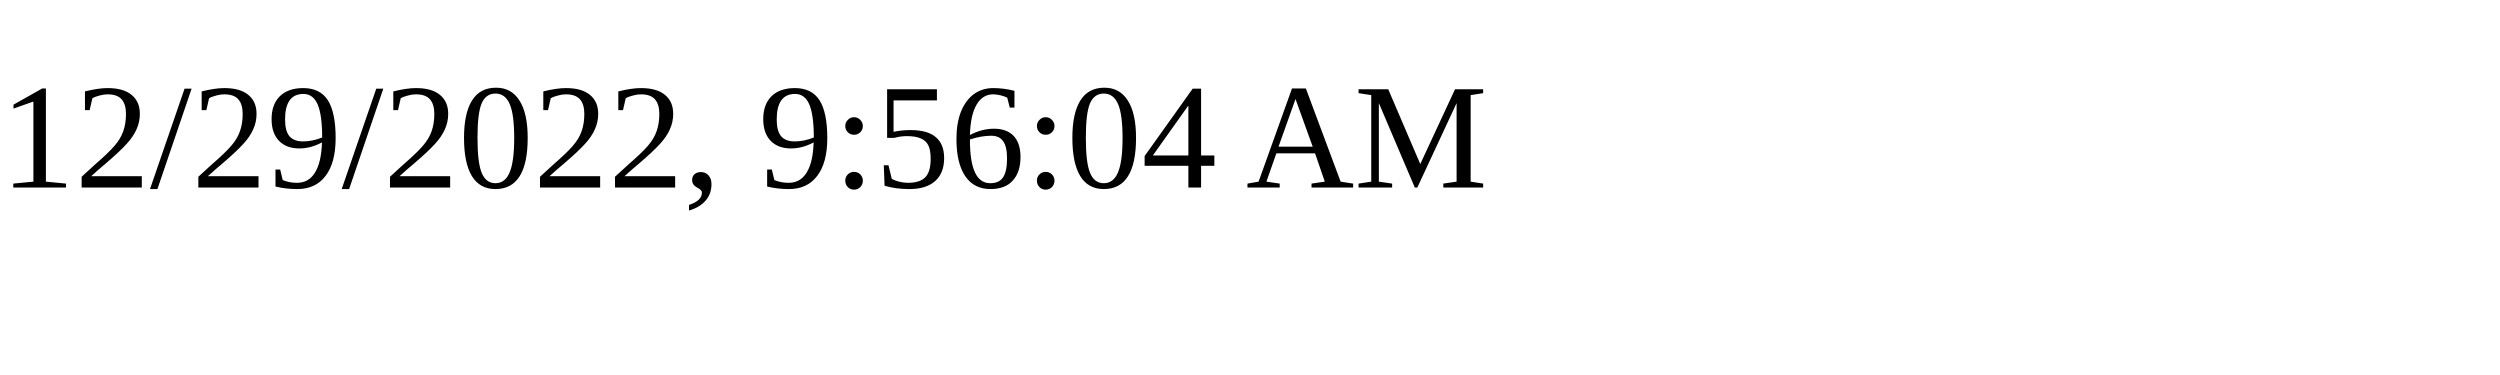
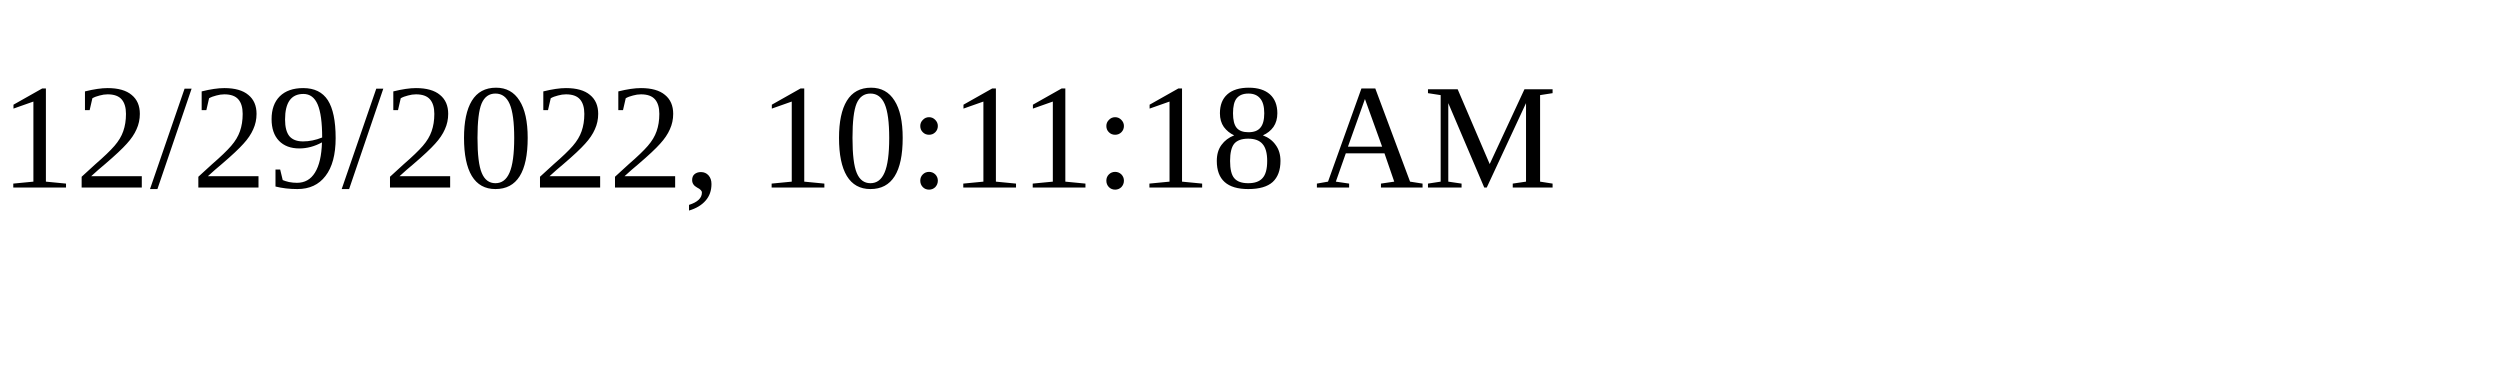
<svg xmlns="http://www.w3.org/2000/svg" height="30" width="200">
-   <text x="0" y="15">12/29/2022, 9:56:04 AM</text>
+   <text x="0" y="15">12/29/2022, 10:11:18 AM</text>
</svg>
